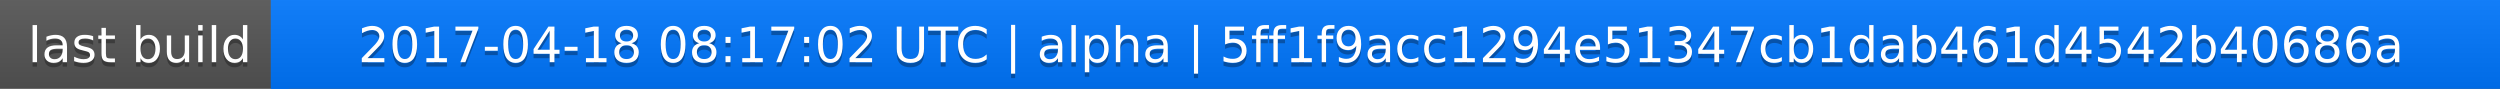
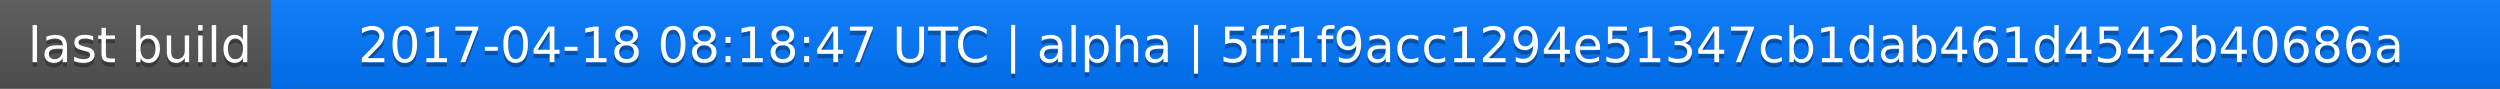
<svg xmlns="http://www.w3.org/2000/svg" width="563" height="20">
  <linearGradient id="a" x2="0" y2="100%">
    <stop offset="0" stop-color="#bbb" stop-opacity=".1" />
    <stop offset="1" stop-opacity=".1" />
  </linearGradient>
  <rect rx="0" width="563" height="20" fill="#555" />
  <rect rx="0" x="61" width="502" height="20" fill="#07f" />
  <path fill="#07f" d="M61 0h4v20h-4z" />
  <rect rx="0" width="563" height="20" fill="url(#a)" />
  <g fill="#fff" text-anchor="middle" font-family="DejaVu Sans,Verdana,Geneva,sans-serif" font-size="11">
    <text x="31.5" y="15" fill="#010101" fill-opacity=".3">last build</text>
    <text x="31.5" y="14">last build</text>
-     <text x="311" y="15" fill="#010101" fill-opacity=".3">2017-04-18 08:17:02 UTC | alpha | 5ff1f9acc1294e51347cb1dab461d4542b40686a</text>
-     <text x="311" y="14">2017-04-18 08:17:02 UTC | alpha | 5ff1f9acc1294e51347cb1dab461d4542b40686a</text>
+     <text x="311" y="15" fill="#010101" fill-opacity=".3">2017-04-18 08:18:47 UTC | alpha | 5ff1f9acc1294e51347cb1dab461d4542b40686a</text>
+     <text x="311" y="14">2017-04-18 08:18:47 UTC | alpha | 5ff1f9acc1294e51347cb1dab461d4542b40686a</text>
  </g>
</svg>
